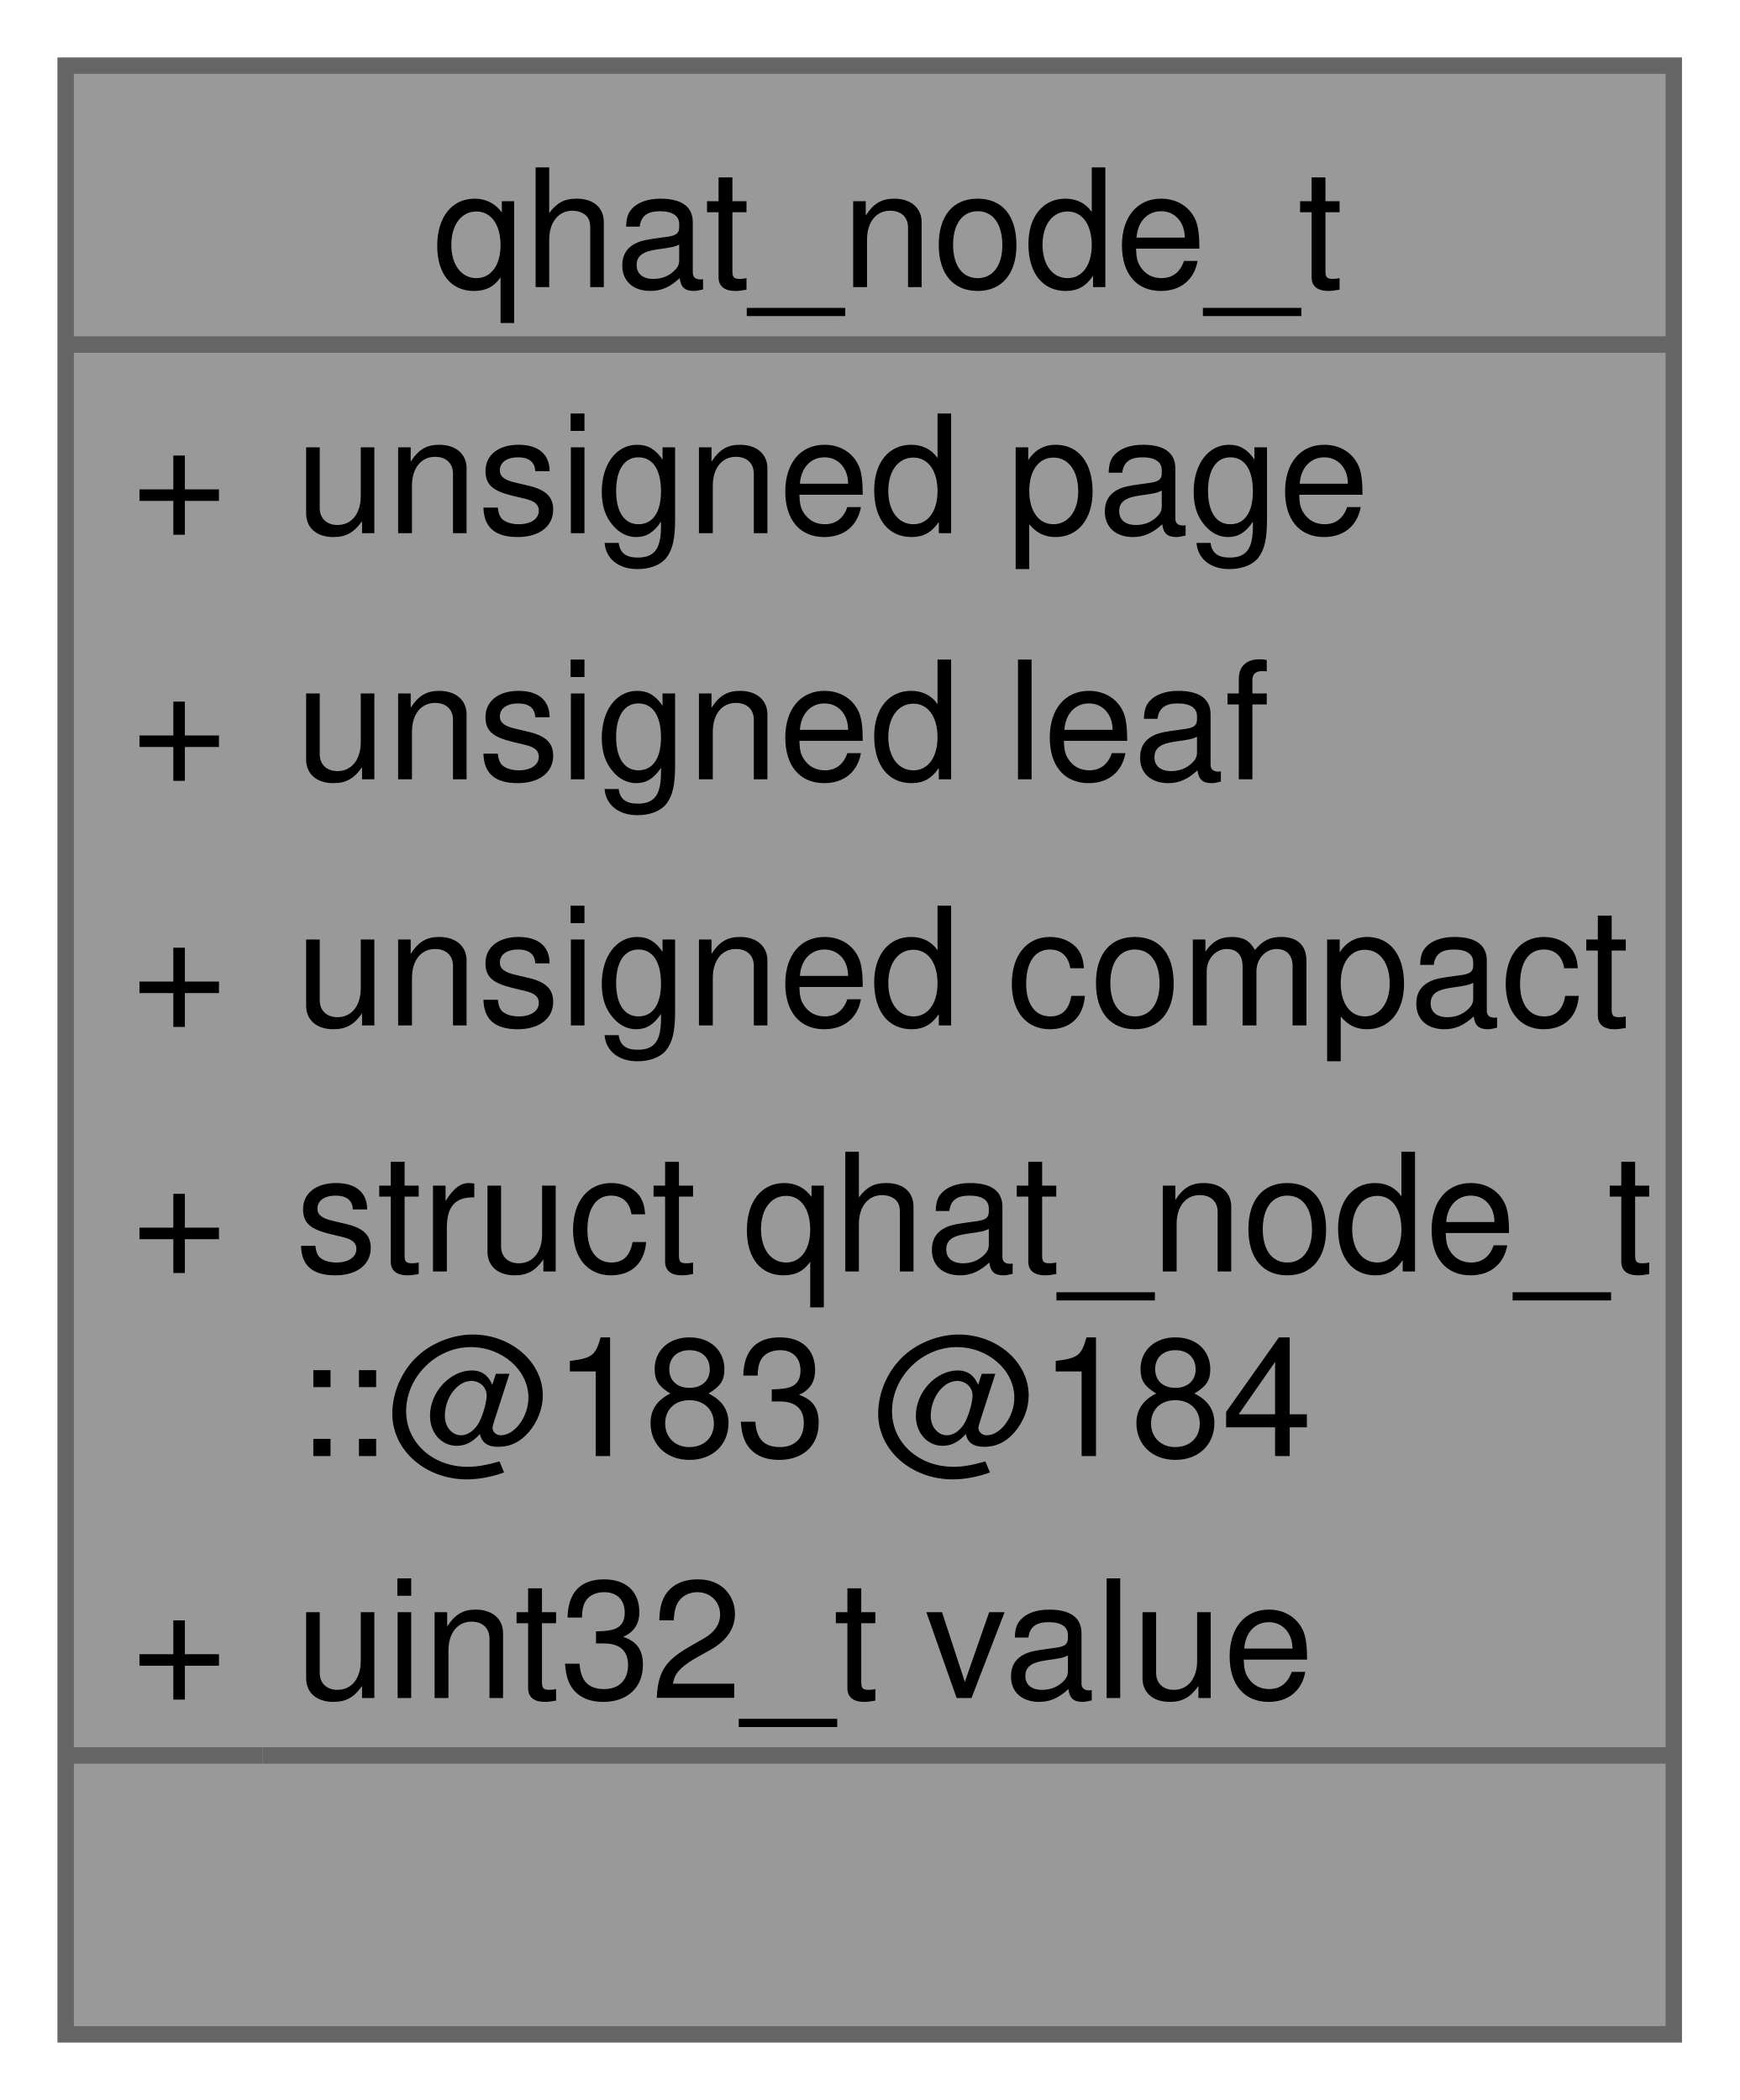
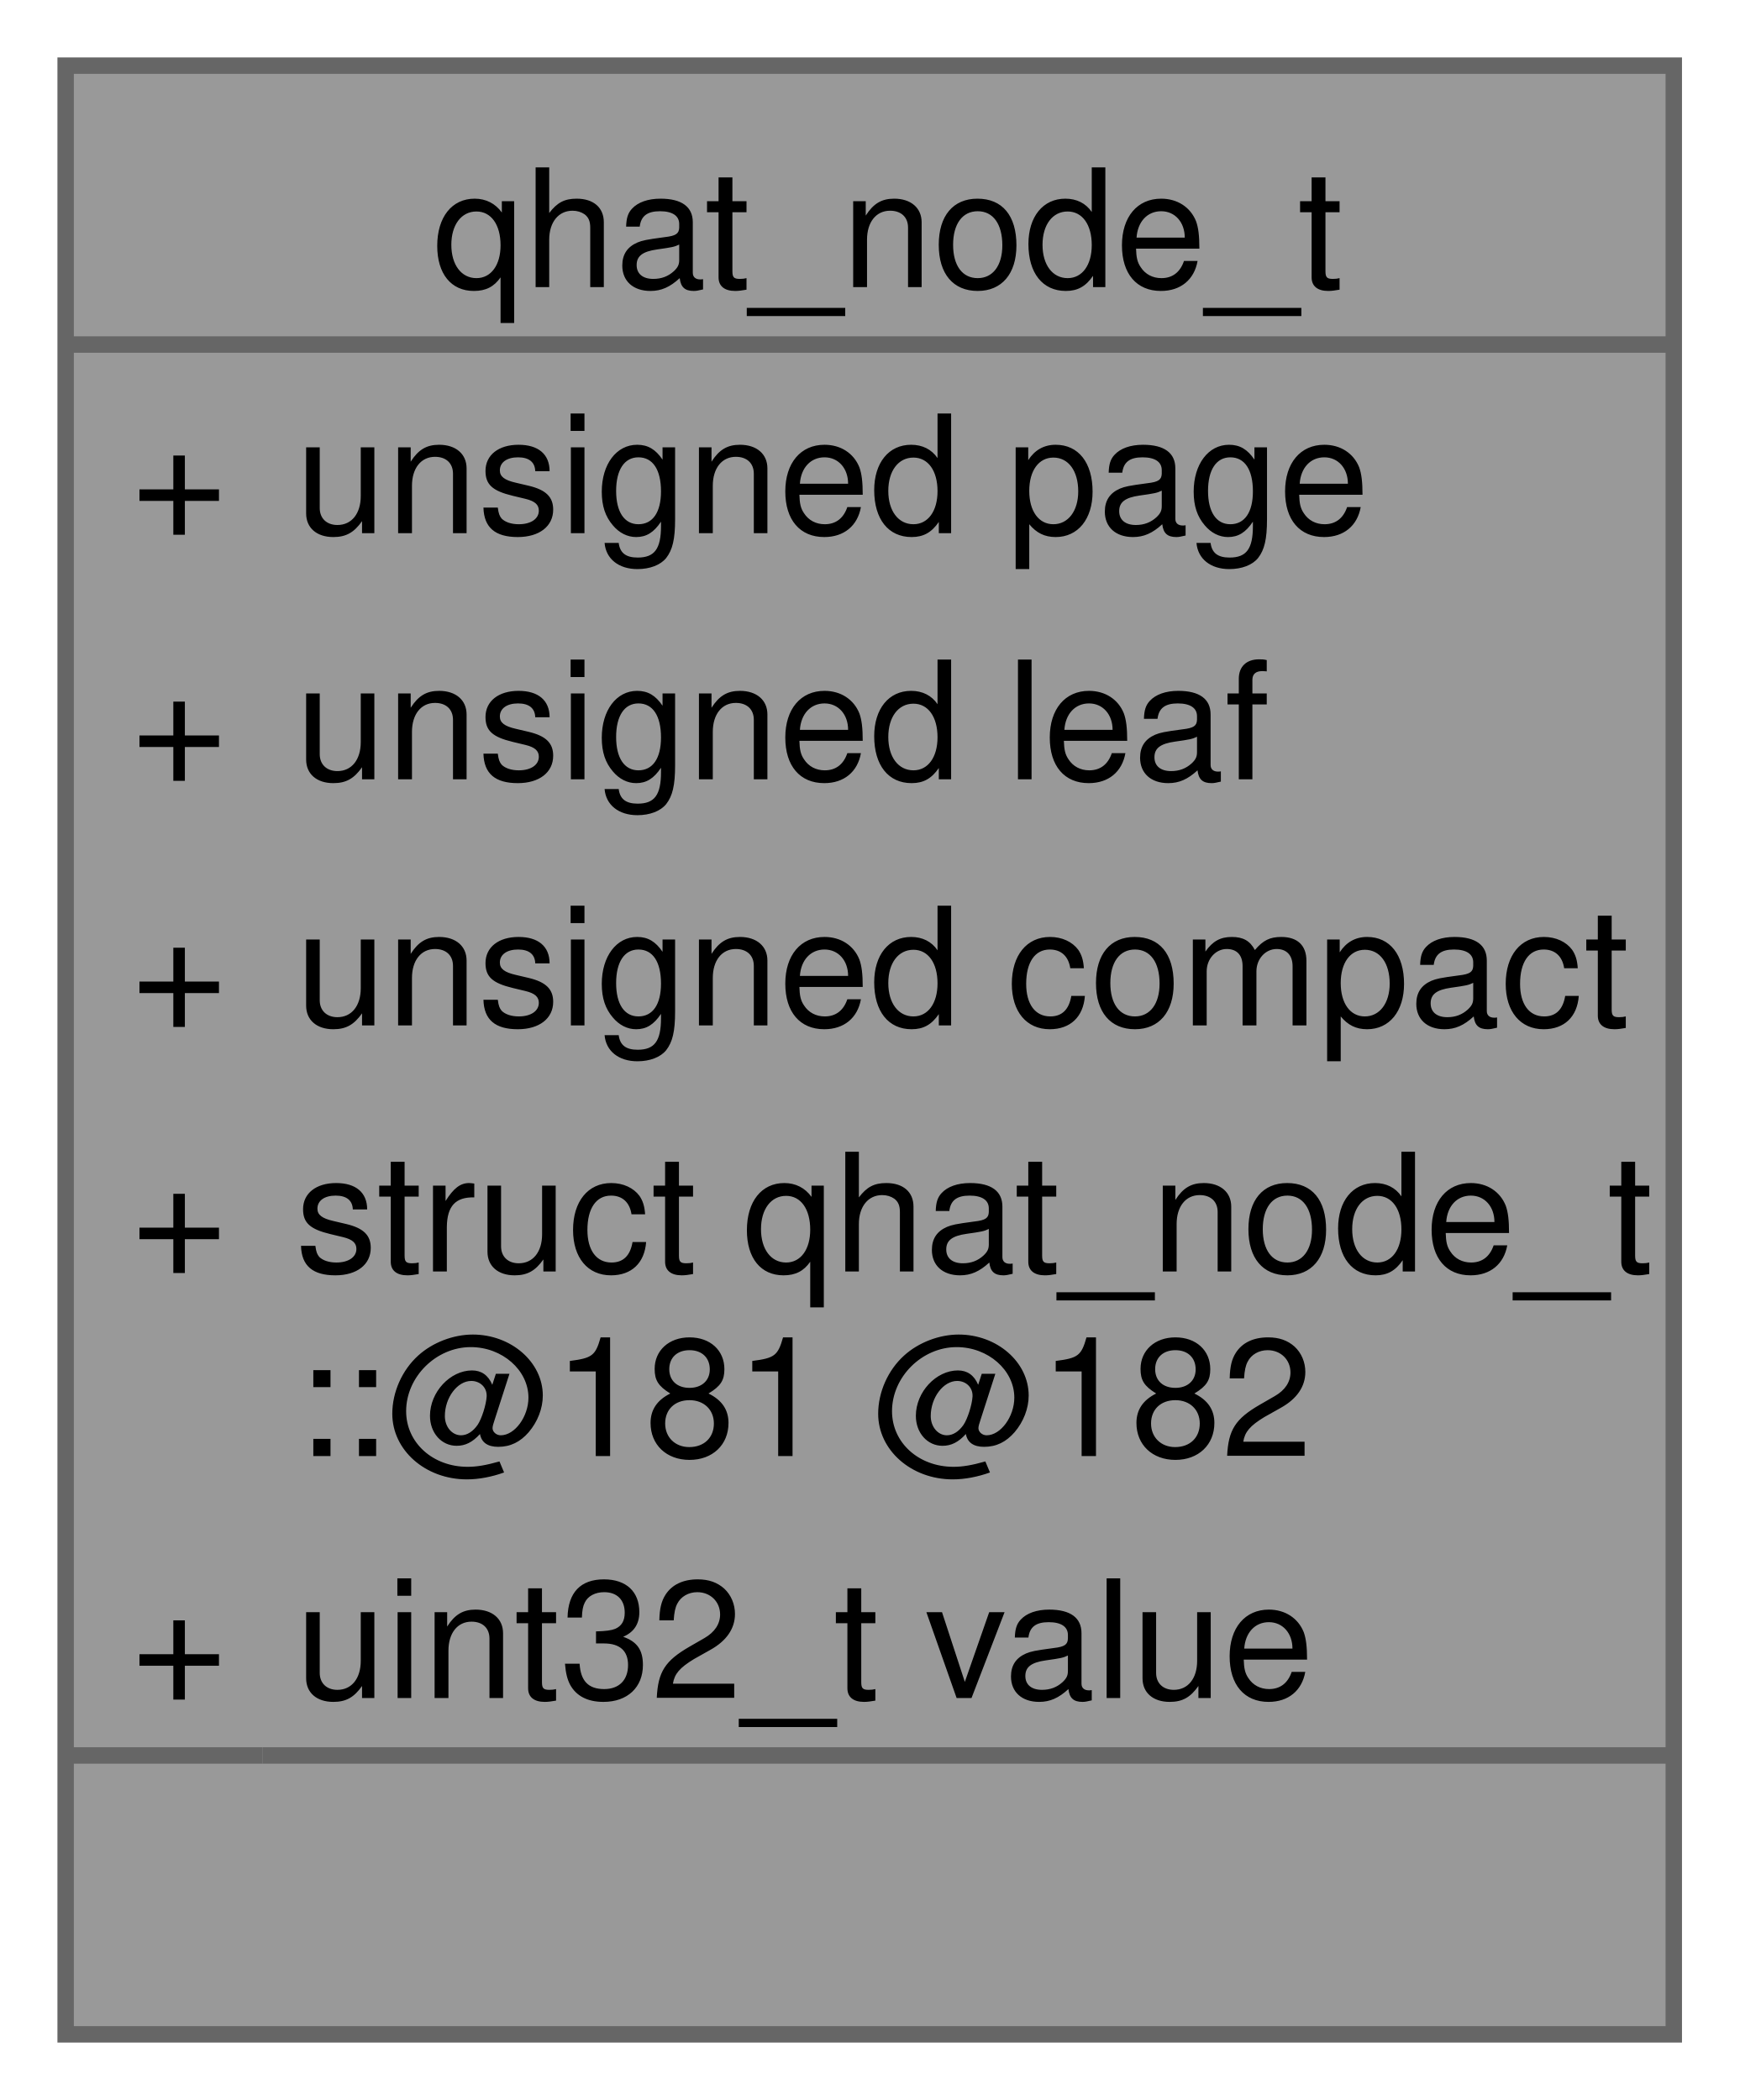
<svg xmlns="http://www.w3.org/2000/svg" xmlns:xlink="http://www.w3.org/1999/xlink" width="106pt" height="128pt" viewBox="0.00 0.00 106.00 128.00">
  <g id="graph0" class="graph" transform="scale(1 1) rotate(0) translate(4 124)">
    <g id="Node000001" class="node">
      <g id="a_Node000001">
        <a xlink:title=" ">
          <polygon fill="#999999" stroke="none" points="98,-120 0,-120 0,0 98,0 98,-120" />
          <text text-anchor="start" x="22.38" y="-106.5" font-family="Helvetica,sans-Serif" font-size="10.00">qhat_node_t</text>
          <text text-anchor="start" x="4" y="-91.5" font-family="Helvetica,sans-Serif" font-size="10.00">+</text>
          <text text-anchor="start" x="14" y="-91.5" font-family="Helvetica,sans-Serif" font-size="10.00">unsigned page</text>
          <text text-anchor="start" x="4" y="-76.5" font-family="Helvetica,sans-Serif" font-size="10.00">+</text>
          <text text-anchor="start" x="14" y="-76.5" font-family="Helvetica,sans-Serif" font-size="10.00">unsigned leaf</text>
          <text text-anchor="start" x="4" y="-61.5" font-family="Helvetica,sans-Serif" font-size="10.00">+</text>
          <text text-anchor="start" x="14" y="-61.5" font-family="Helvetica,sans-Serif" font-size="10.00">unsigned compact</text>
          <text text-anchor="start" x="4" y="-46.5" font-family="Helvetica,sans-Serif" font-size="10.00">+</text>
          <text text-anchor="start" x="14" y="-46.5" font-family="Helvetica,sans-Serif" font-size="10.00">struct qhat_node_t</text>
-           <text text-anchor="start" x="14" y="-35.25" font-family="Helvetica,sans-Serif" font-size="10.00">::@183 @184</text>
+           <text text-anchor="start" x="14" y="-35.25" font-family="Helvetica,sans-Serif" font-size="10.00">::@181 @182</text>
          <text text-anchor="start" x="4" y="-20.5" font-family="Helvetica,sans-Serif" font-size="10.00">+</text>
          <text text-anchor="start" x="14" y="-20.5" font-family="Helvetica,sans-Serif" font-size="10.00">uint32_t value</text>
          <text text-anchor="start" x="47.5" y="-5.5" font-family="Helvetica,sans-Serif" font-size="10.00"> </text>
          <polygon fill="#666666" stroke="#666666" points="0,-103 0,-103 98,-103 98,-103 0,-103" />
          <polygon fill="#666666" stroke="#666666" points="0,-17 0,-17 12,-17 12,-17 0,-17" />
          <polygon fill="#666666" stroke="#666666" points="12,-17 12,-17 98,-17 98,-17 12,-17" />
          <polygon fill="none" stroke="#666666" points="0,0 0,-120 98,-120 98,0 0,0" />
        </a>
      </g>
    </g>
  </g>
</svg>
